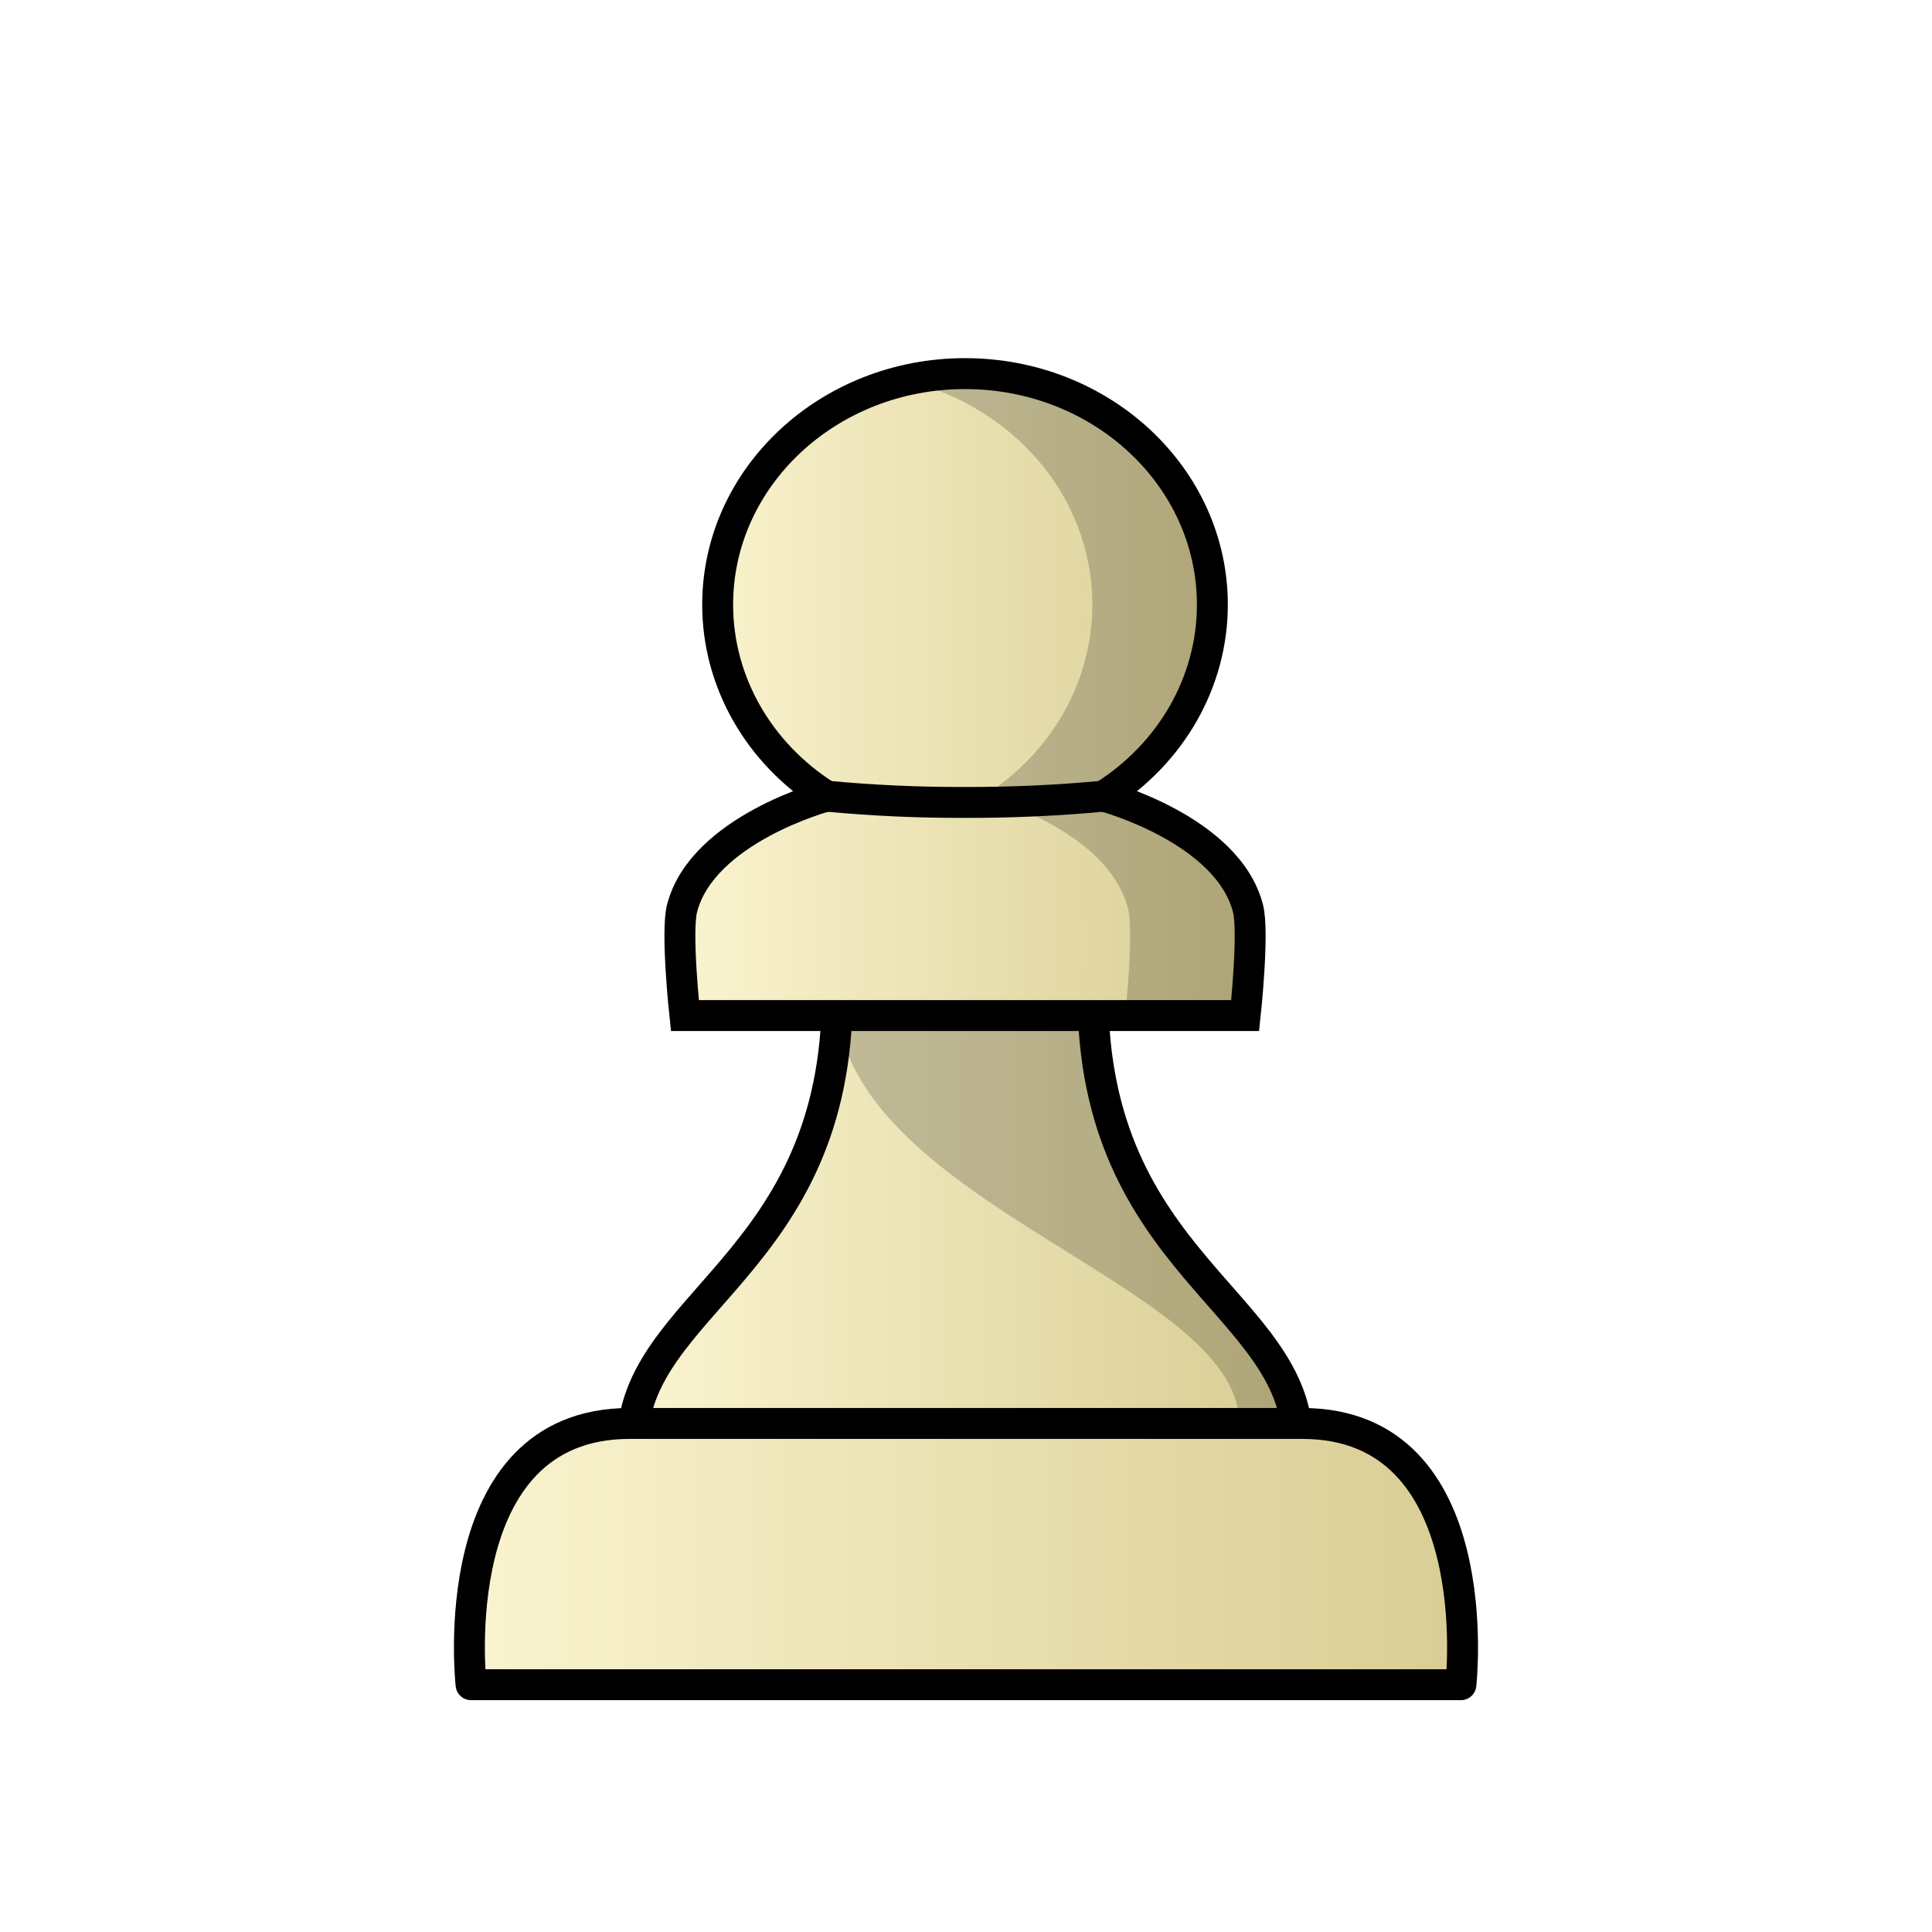
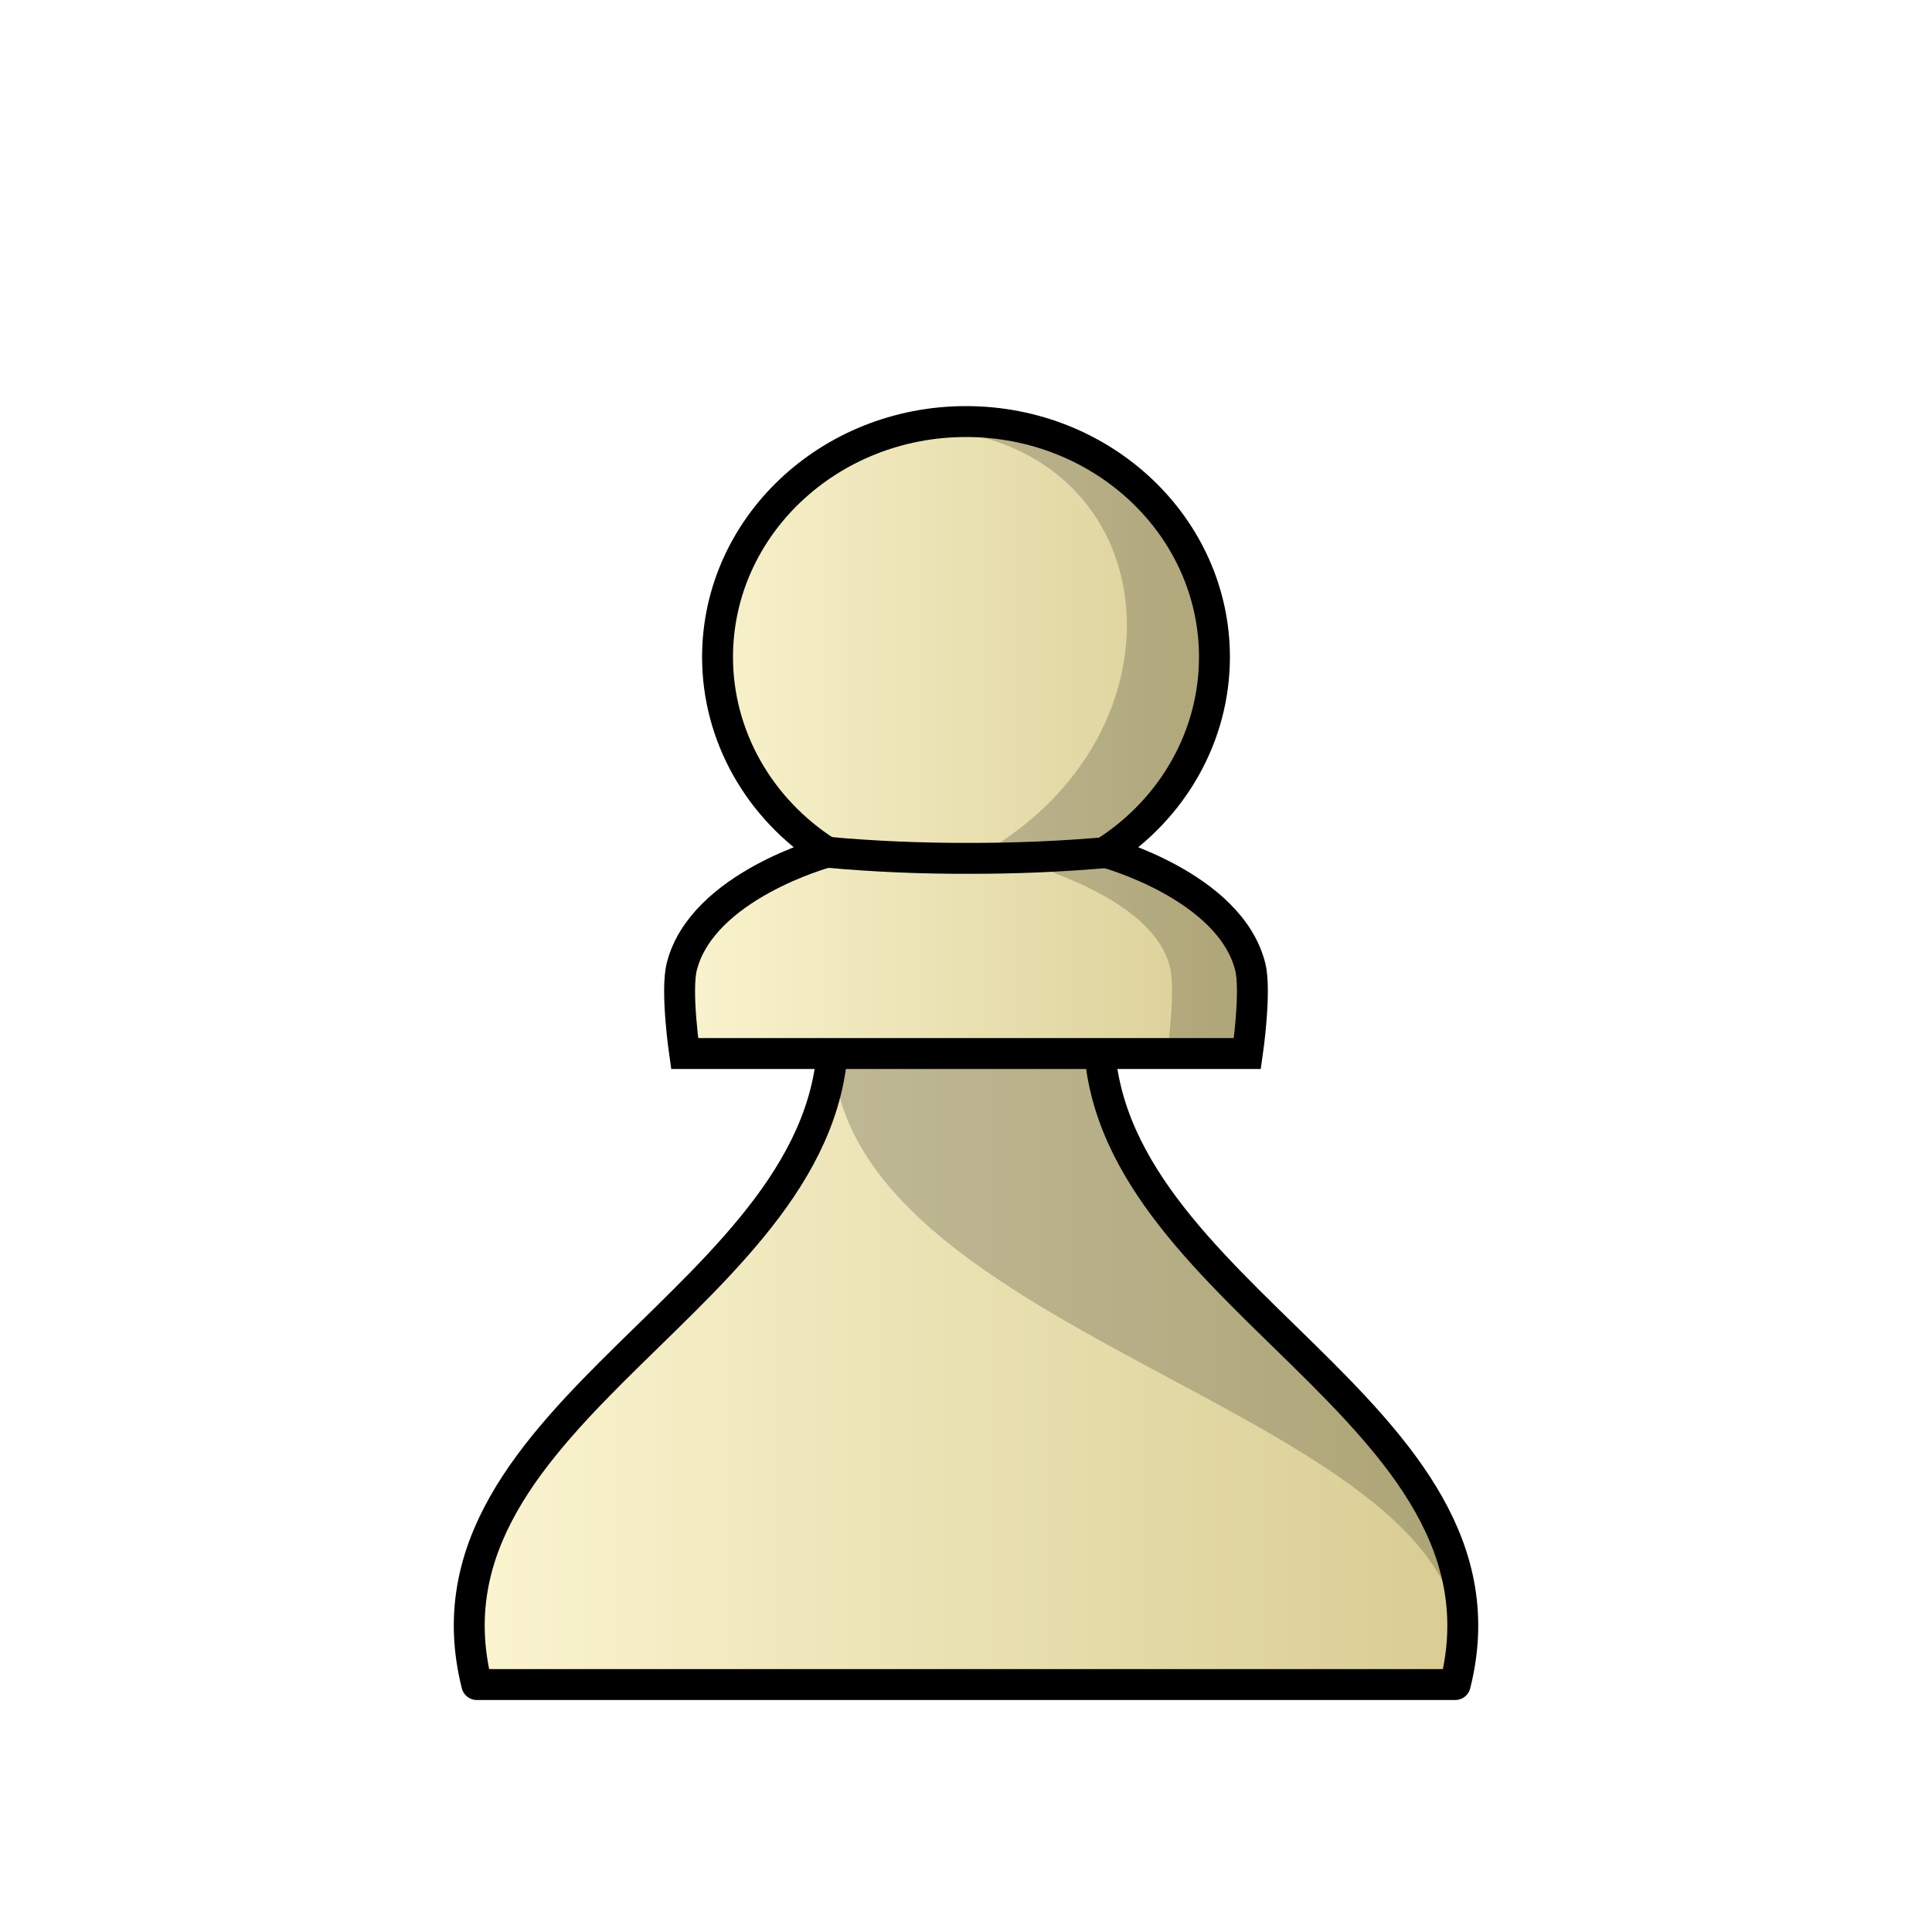
<svg xmlns="http://www.w3.org/2000/svg" xmlns:xlink="http://www.w3.org/1999/xlink" width="50mm" height="50mm" clip-rule="evenodd" fill-rule="evenodd" image-rendering="optimizeQuality" shape-rendering="geometricPrecision" text-rendering="geometricPrecision" version="1.1" viewBox="0 0 50 50">
  <defs>
    <linearGradient id="linearGradient3257">
      <stop stop-color="#fbf5d1" offset="0" />
      <stop stop-color="#d8cc92" offset="1" />
    </linearGradient>
-     <linearGradient id="linearGradient2874-4-4" x1="-1077.1" x2="-1006.9" y1="136.02" y2="136.02" gradientTransform="matrix(.2566 0 0 .26279 292.35 -4.4645)" gradientUnits="userSpaceOnUse" xlink:href="#linearGradient3257" />
-     <linearGradient id="linearGradient2876-1-6" x1="-296.97" x2="-268.86" y1="51.991" y2="51.991" gradientTransform="matrix(.98394 0 0 .98072 303.37 -9.3286)" gradientUnits="userSpaceOnUse" xlink:href="#linearGradient3257" />
-     <linearGradient id="linearGradient2935-7-9" x1="-913.48" x2="-853.4" y1="29.333" y2="29.333" gradientTransform="matrix(.25888 0 0 .27109 253.68 9.7524)" gradientUnits="userSpaceOnUse" xlink:href="#linearGradient3257" />
+     <linearGradient id="linearGradient4025-4" x1="-395.88" x2="-368.87" y1="69.058" y2="69.058" gradientTransform="matrix(.98119 0 0 .99785 400.18 -33.744)" gradientUnits="userSpaceOnUse" xlink:href="#linearGradient3257" />
+     <linearGradient id="linearGradient3966" x1="-388.65" x2="-372.34" y1="4.609" y2="4.609" gradientTransform="matrix(.98278 0 0 1.0442 398.94 14.287)" gradientUnits="userSpaceOnUse" xlink:href="#linearGradient3257" />
  </defs>
-   <g clip-rule="evenodd" shape-rendering="geometricPrecision">
-     <g fill-rule="evenodd">
-       <path d="m21.667 25.739c0 6.988-5.3 7.978-5.3 11.624h17.218c0-3.646-5.3-4.636-5.3-11.624h-3.309z" fill="url(#linearGradient2874-4-4)" image-rendering="optimizeQuality" stroke="#000" stroke-linejoin="round" stroke-width=".8" />
-       <path d="m16.295 36.839c-4.863 0-4.104 6.761-4.104 6.761h25.617s0.759-6.761-4.104-6.761h-8.704z" fill="url(#linearGradient2876-1-6)" image-rendering="optimizeQuality" stroke="#000" stroke-linejoin="round" stroke-width=".8" />
-       <path d="m21.643 25.739c-0.012 5.355 10.426 7.436 10.426 11.081h1.54c-0.463-3.171-5.562-5.471-5.301-11.081z" image-rendering="optimizeQuality" opacity=".2" />
-       <path d="m24.975 9.669c-3.536 2.46e-5 -6.402 2.678-6.402 5.981 0 1.986 1.056 3.842 2.817 4.954 0 0-3.213 0.855-3.739 2.907-0.159 0.623 0.074 2.771 0.074 2.771h14.5s0.233-2.148 0.073-2.771c-0.525-2.053-3.738-2.907-3.738-2.907 1.761-1.112 2.816-2.968 2.816-4.954 0-3.304-2.866-5.981-6.402-5.981z" fill="url(#linearGradient2935-7-9)" image-rendering="optimizeQuality" stroke="#000" stroke-width=".8" />
-     </g>
-     <path d="m28.561 20.604c-1.19 0.113-2.385 0.165-3.585 0.163-1.2 0.003-2.395-0.049-3.585-0.163" fill="none" image-rendering="optimizeQuality" stroke="#000" stroke-width=".8" />
-     <path d="m24.975 9.669c-0.536 4.26e-5 -1.056 0.062-1.553 0.178 2.785 0.649 4.848 3.001 4.848 5.803 0 1.986-1.056 3.842-2.816 4.954 0 0 3.213 0.855 3.738 2.907 0.159 0.623-0.073 2.765-0.073 2.765h3.107s0.232-2.142 0.073-2.765c-0.525-2.053-3.738-2.907-3.738-2.907 1.761-1.112 2.816-2.968 2.816-4.954 0-3.303-2.866-5.981-6.401-5.981z" fill-rule="evenodd" image-rendering="optimizeQuality" opacity=".2" />
-   </g>
+   <path d="m21.557 26.736c0 6.785-11.001 9.787-9.217 16.86h25.321c1.784-7.074-9.217-10.075-9.217-16.86h-3.443z" style="fill:url(#linearGradient4025-4);stroke-linejoin:round;stroke-width:.8;stroke:#000000" />
+   <path d="m21.557 26.736c-0.464 8.183 17.887 9.787 16.103 16.86 1.698-7.812-9.524-10.092-9.217-16.86z" style="fill:#000000;opacity:.2" />
+   <path d="m25 10.91c-3.551 2.6e-5 -6.43 2.729-6.43 6.096 0 2.024 1.061 3.915 2.829 5.049 0 0-3.228 0.871-3.755 2.963-0.16 0.635 0.074 2.247 0.074 2.247h14.564s0.234-1.612 0.074-2.247c-0.528-2.092-3.755-2.963-3.755-2.963 1.768-1.133 2.829-3.025 2.829-5.049 0-3.367-2.879-6.096-6.43-6.096z" style="fill:url(#linearGradient3966);stroke-width:.8;stroke:#000000" />
+   <path d="m25 10.91c-0.538 4.4e-5 -1.06 0.063-1.56 0.181 6.644-0.122 7.742 7.623 2.041 10.963 0 0 4.267 0.871 4.795 2.963 0.16 0.635-0.074 2.271-0.074 2.271h2.081s0.233-1.637 0.073-2.271c-0.528-2.092-3.755-2.963-3.755-2.963 1.768-1.133 2.829-3.025 2.829-5.049 0-3.367-2.878-6.096-6.43-6.096z" style="fill:#000000;opacity:.2" />
+   <path d="m28.728 22.055c-1.216 0.11-2.437 0.161-3.664 0.159-1.227 3e-3 -2.448-0.048-3.664-0.159" style="fill:none;stroke-width:.8;stroke:#000000" />
</svg>
